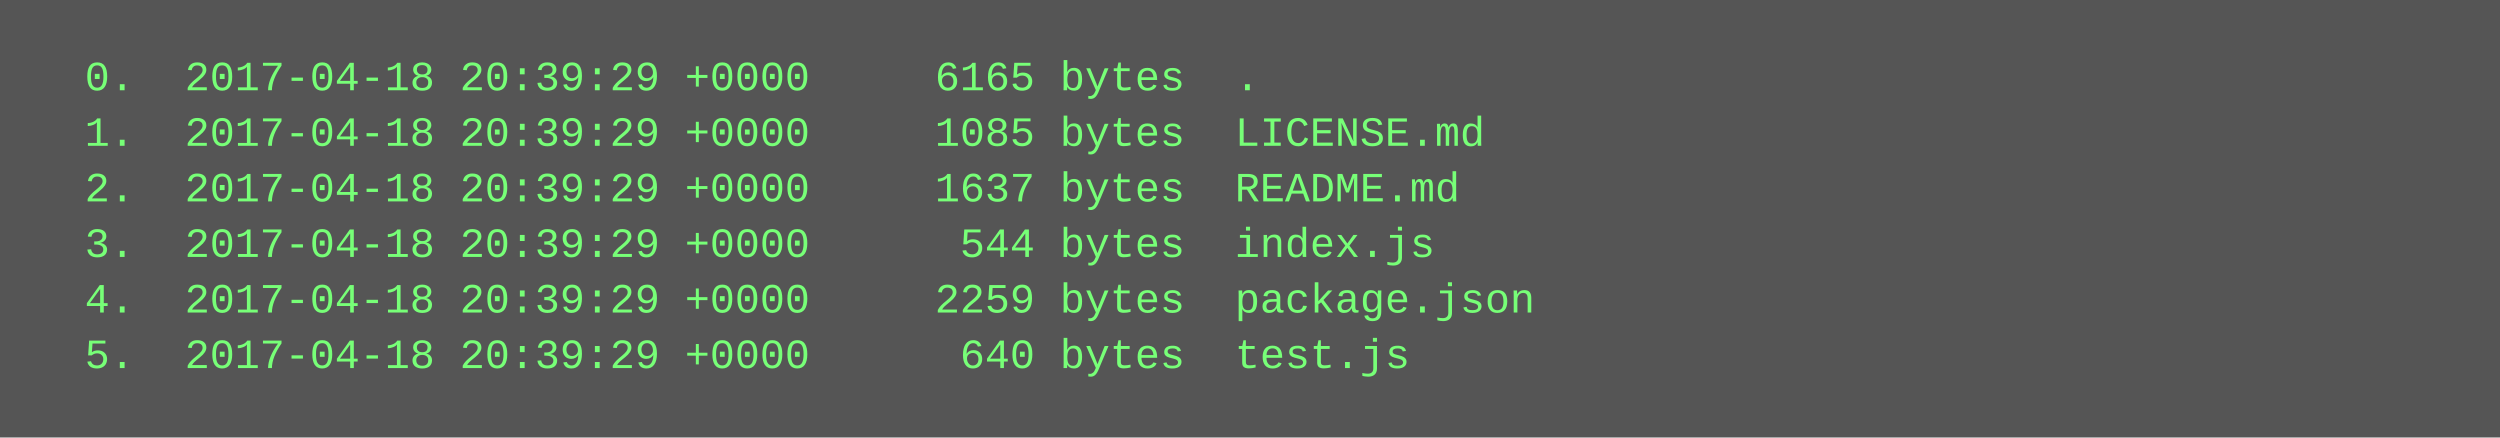
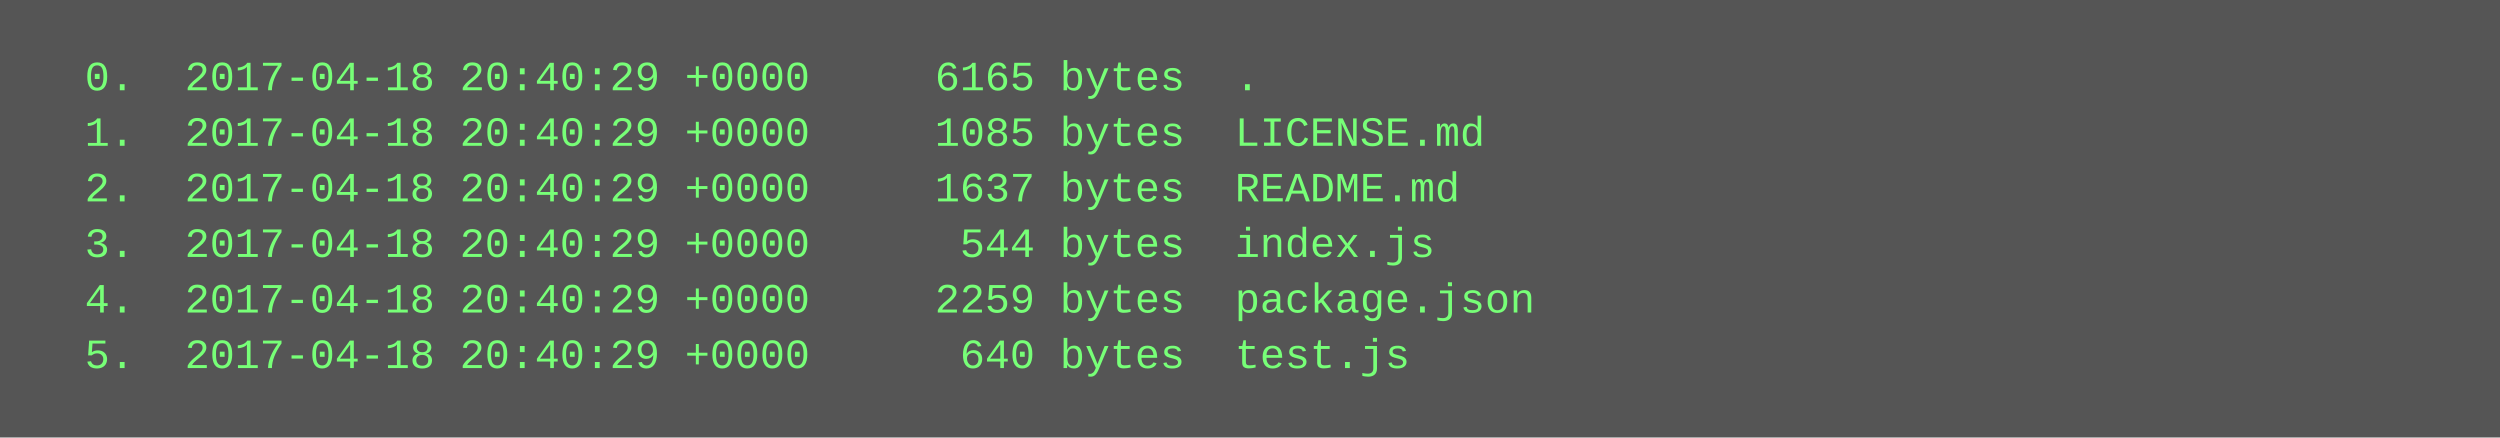
<svg xmlns="http://www.w3.org/2000/svg" height="126" width="720">
  <rect height="126" fill="#555" width="720" />
  <text fill="#7f7" font-family="Courier New" font-size="12" xml:space="preserve">
-     <tspan x="10" y="26">  0.  2017-04-18 20:39:29 +0000     6165 bytes  .</tspan>
-     <tspan x="10" y="42">  1.  2017-04-18 20:39:29 +0000     1085 bytes  LICENSE.md</tspan>
-     <tspan x="10" y="58">  2.  2017-04-18 20:39:29 +0000     1637 bytes  README.md</tspan>
-     <tspan x="10" y="74">  3.  2017-04-18 20:39:29 +0000      544 bytes  index.js</tspan>
-     <tspan x="10" y="90">  4.  2017-04-18 20:39:29 +0000     2259 bytes  package.json</tspan>
-     <tspan x="10" y="106">  5.  2017-04-18 20:39:29 +0000      640 bytes  test.js</tspan>
+     <tspan x="10" y="26">  0.  2017-04-18 20:40:29 +0000     6165 bytes  .</tspan>
+     <tspan x="10" y="42">  1.  2017-04-18 20:40:29 +0000     1085 bytes  LICENSE.md</tspan>
+     <tspan x="10" y="58">  2.  2017-04-18 20:40:29 +0000     1637 bytes  README.md</tspan>
+     <tspan x="10" y="74">  3.  2017-04-18 20:40:29 +0000      544 bytes  index.js</tspan>
+     <tspan x="10" y="90">  4.  2017-04-18 20:40:29 +0000     2259 bytes  package.json</tspan>
+     <tspan x="10" y="106">  5.  2017-04-18 20:40:29 +0000      640 bytes  test.js</tspan>
  </text>
</svg>
